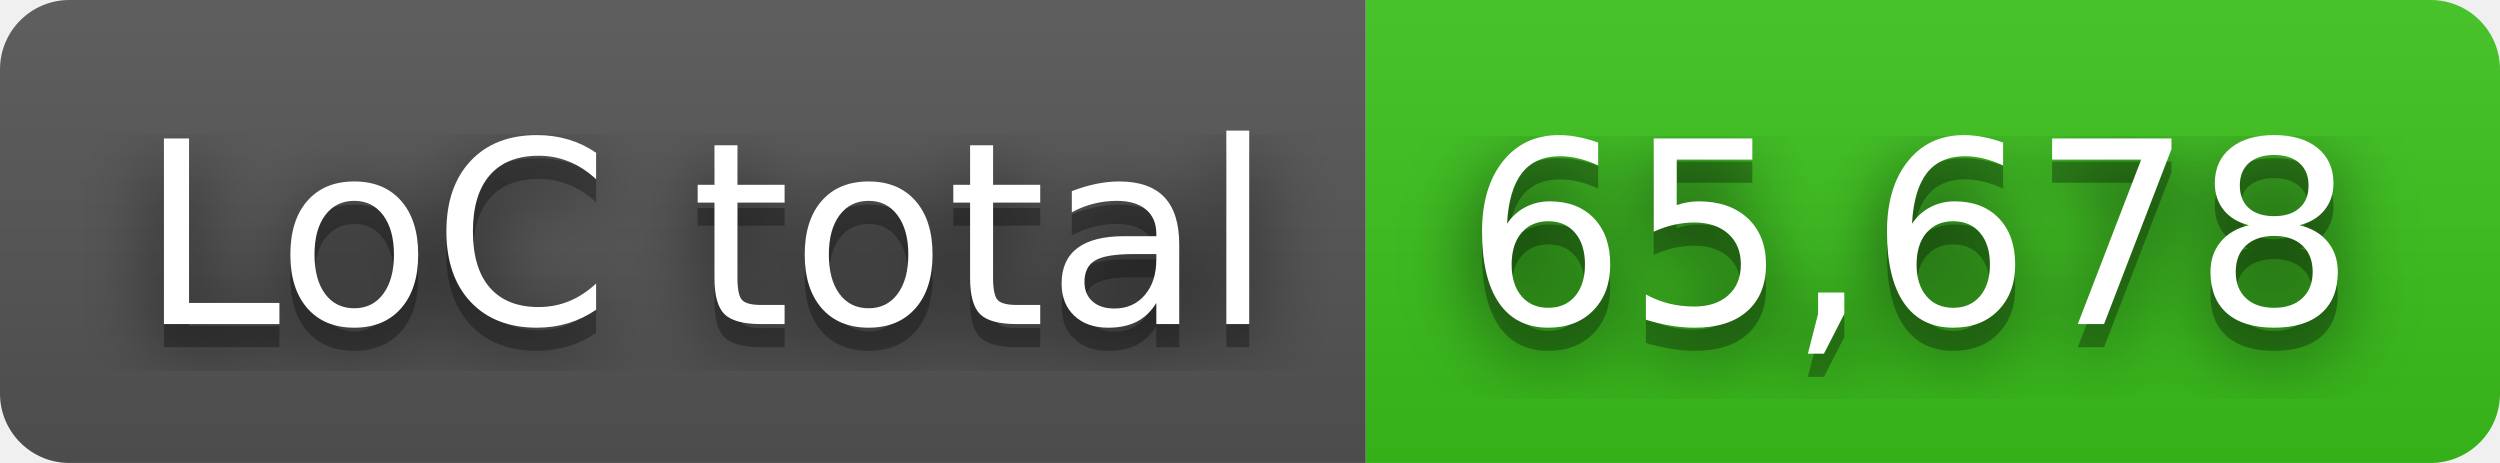
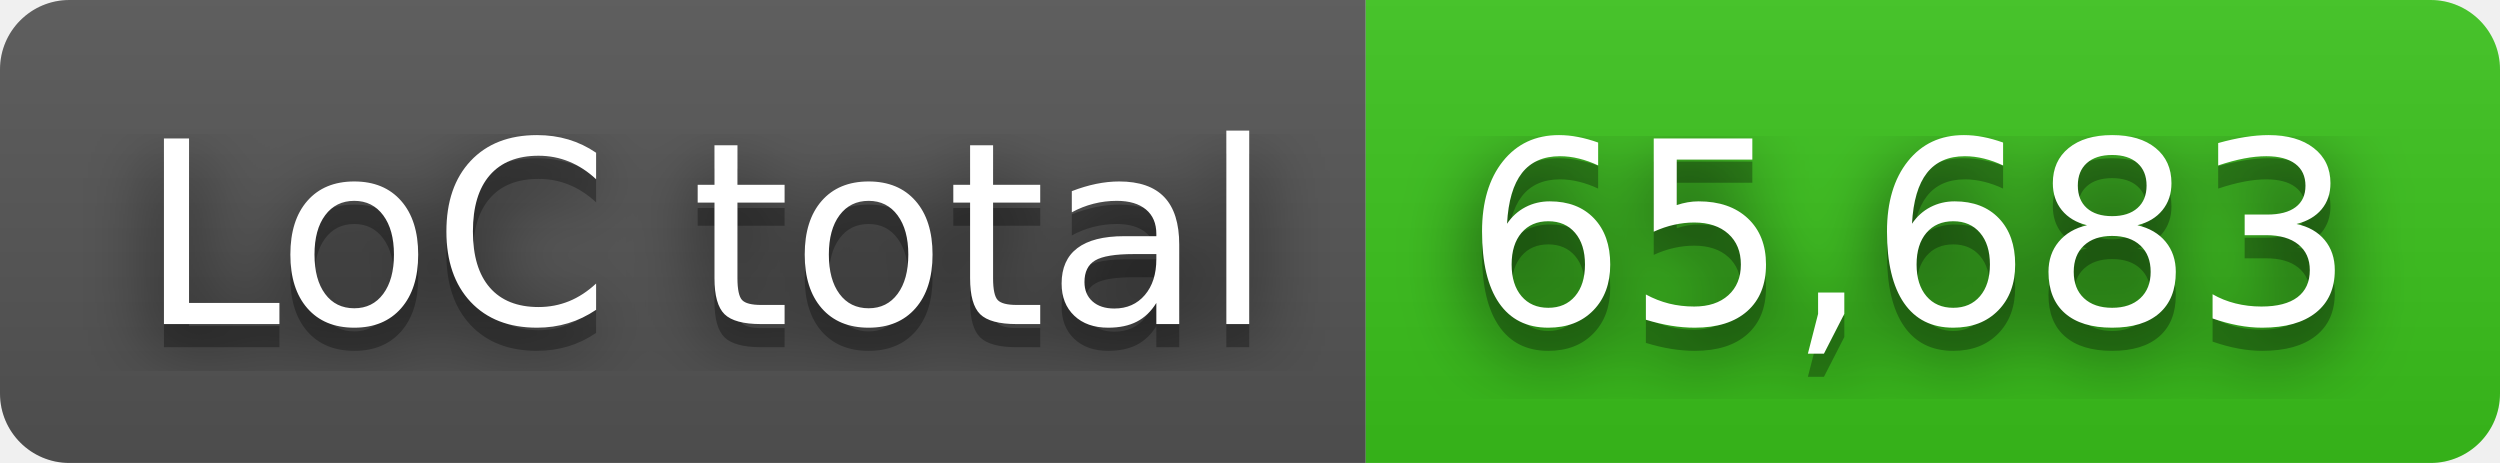
- <svg xmlns="http://www.w3.org/2000/svg" width="108" height="20" role="img" aria-label="LoC total: 65,678">
+ <svg xmlns="http://www.w3.org/2000/svg" width="108" height="20" role="img" aria-label="LoC total: 65,683">
  <filter id="blur">
    <feGaussianBlur in="SourceGraphic" stdDeviation="16" />
  </filter>
  <linearGradient id="s" x2="0" y2="100%">
    <stop offset="0" stop-color="#bbb" stop-opacity=".1" />
    <stop offset="1" stop-opacity=".1" />
  </linearGradient>
  <clipPath id="r">
    <rect width="108" height="20" rx="3" fill="#fff" />
  </clipPath>
  <g clip-path="url(#r)">
    <rect width="59" height="20" fill="#555" />
    <rect x="59" width="49" height="20" fill="#3bc41c" />
    <rect width="108" height="20" fill="url(#s)" />
  </g>
  <g fill="#fff" text-anchor="middle" font-family="Verdana,Geneva,DejaVu Sans,sans-serif" text-rendering="geometricPrecision" font-size="110">
    <text aria-hidden="true" x="305" y="150" fill="#010101" fill-opacity=".80" filter="url(#blur)" transform="scale(.1)" textLength="490">LoC total</text>
    <text aria-hidden="true" x="305" y="150" fill="#010101" fill-opacity=".3" transform="scale(.1)" textLength="490">LoC total</text>
    <text x="305" y="140" transform="scale(.1)" fill="#fff" textLength="490">LoC total</text>
-     <text aria-hidden="true" x="825" y="150" fill="#010101" fill-opacity=".80" filter="url(#blur)" transform="scale(.1)" textLength="390">65,678</text>
-     <text aria-hidden="true" x="825" y="150" fill="#010101" fill-opacity=".3" transform="scale(.1)" textLength="390">65,678</text>
-     <text x="825" y="140" transform="scale(.1)" fill="#fff" textLength="390">65,678</text>
+     <text aria-hidden="true" x="825" y="150" fill="#010101" fill-opacity=".80" filter="url(#blur)" transform="scale(.1)" textLength="390">65,683</text>
+     <text aria-hidden="true" x="825" y="150" fill="#010101" fill-opacity=".3" transform="scale(.1)" textLength="390">65,683</text>
+     <text x="825" y="140" transform="scale(.1)" fill="#fff" textLength="390">65,683</text>
  </g>
</svg>
